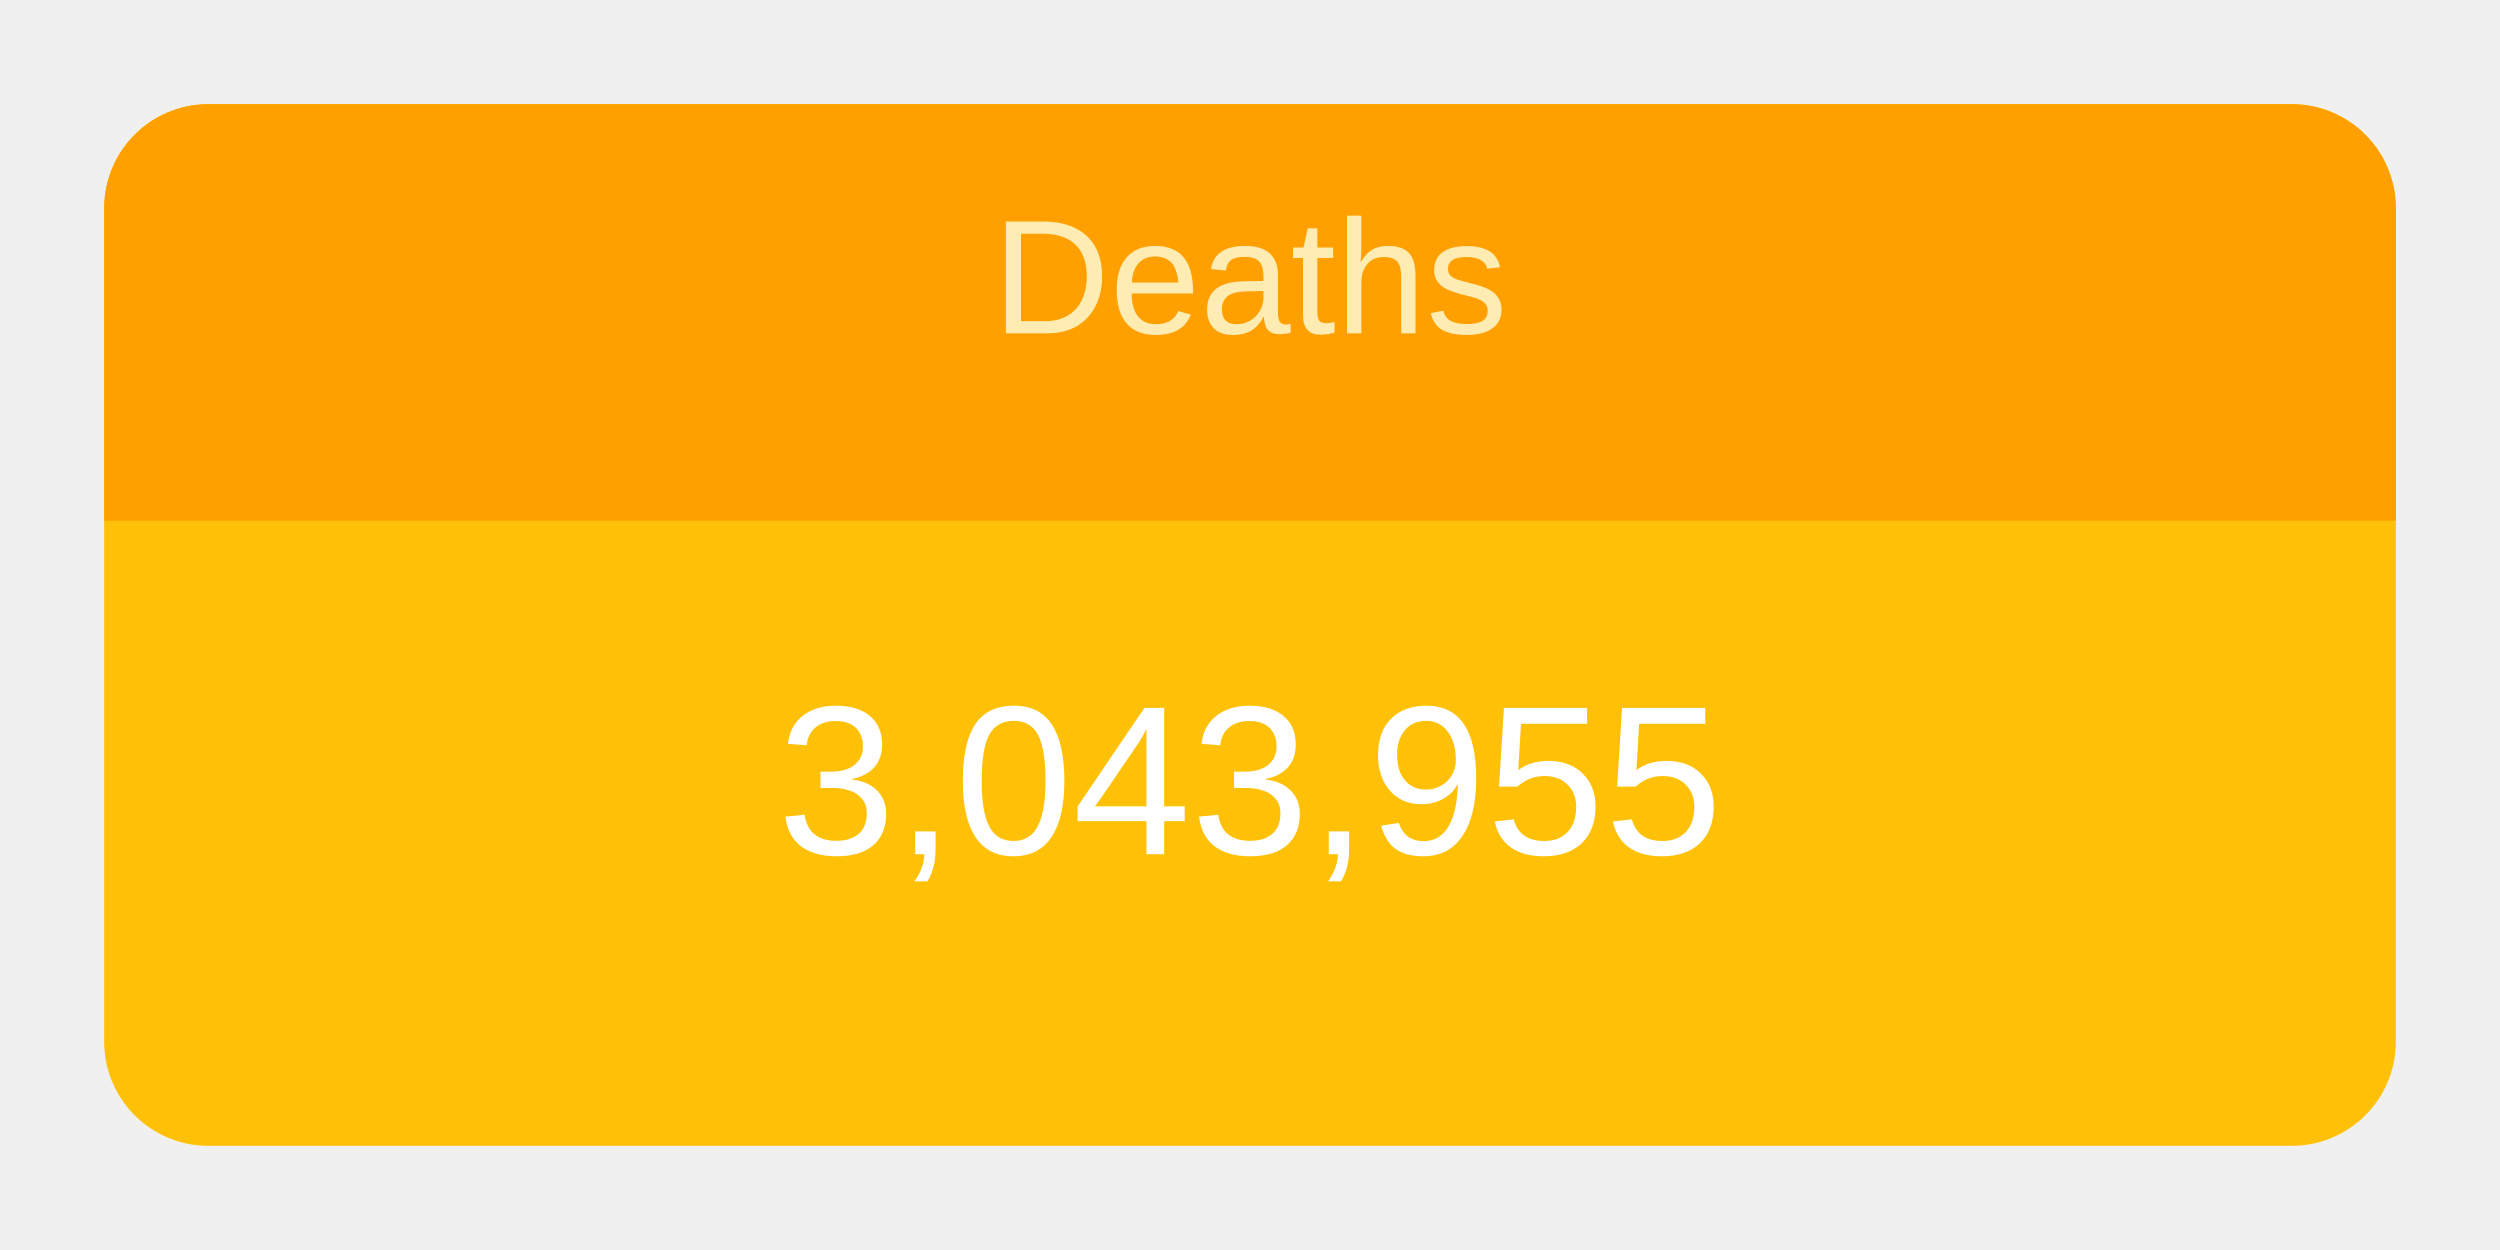
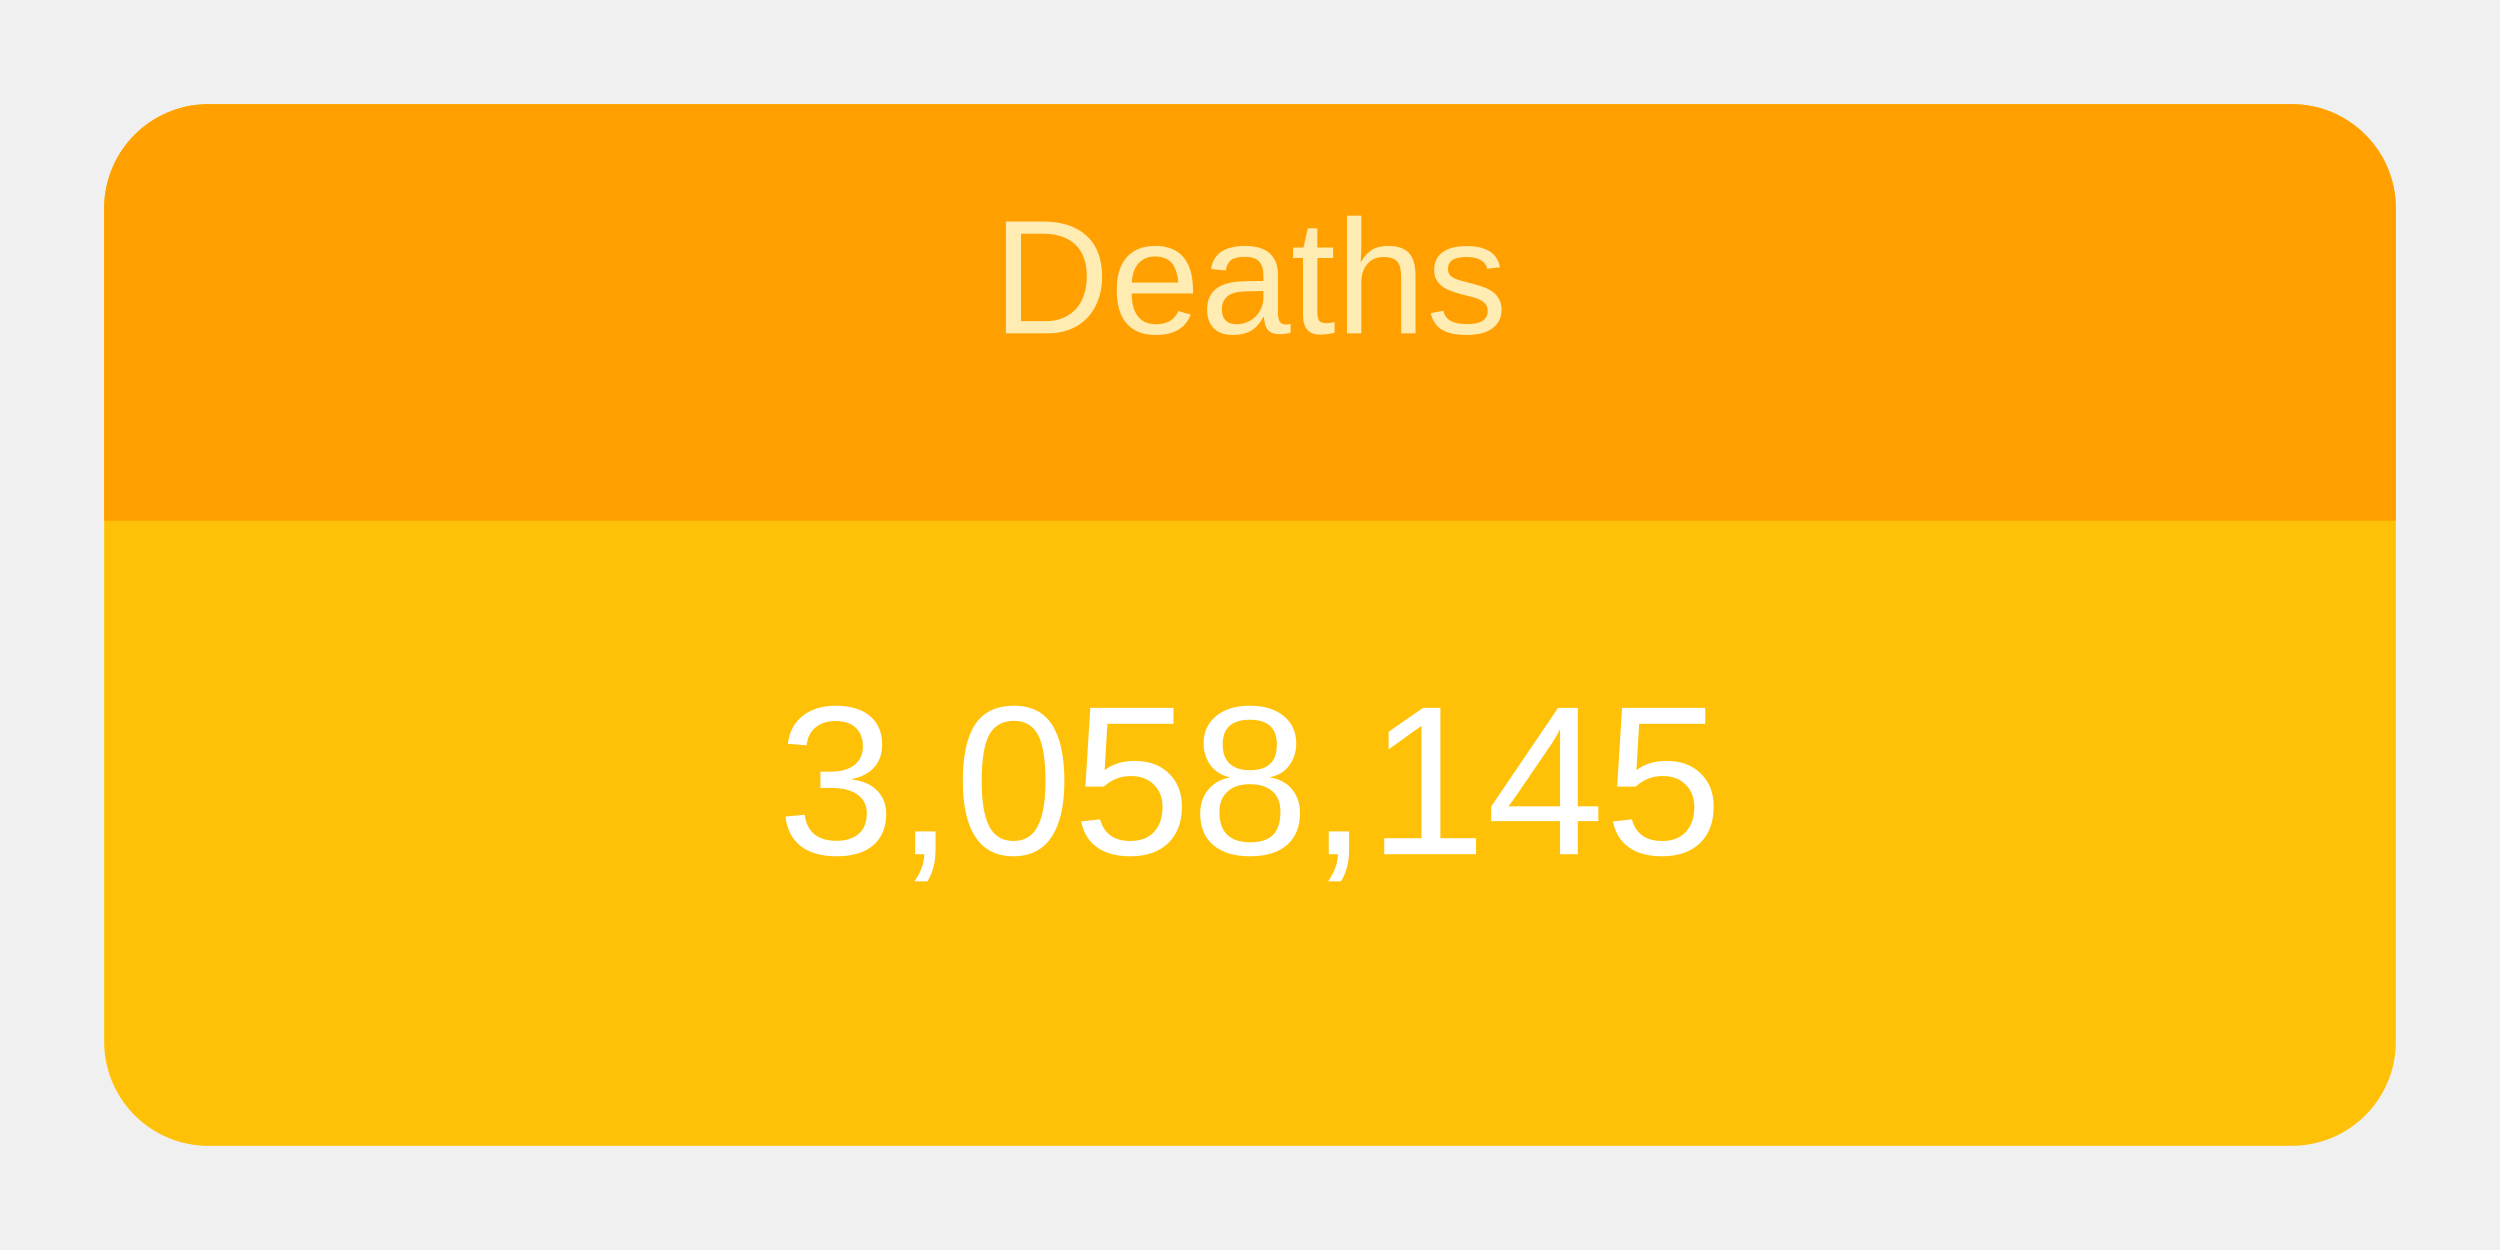
<svg xmlns="http://www.w3.org/2000/svg" height="120" viewBox="" width="240">
  <g transform="translate(10,10)">
    <rect rx="10" ry="10" width="220" height="100" style="fill: #ffc107; stroke-width: 5;" />
    <svg width="220" height="100">
      <text x="50%" y="72%" alignment-baseline="middle" text-anchor="middle" fill="white" font-size="1.7em" font-family="Arial, Helvetica, sans-serif">
-         3,043,955
+         3,058,145
      </text>
    </svg>
    <path fill="#FFA000" d=" M 210 0              a 10 10 0 0 1 10 10              v 30             h-220             v-30             a 10 10 0 0 1 10 -10" />
    <svg width="220" height="40">
      <text x="50%" y="55%" alignment-baseline="middle" text-anchor="middle" fill="#FFECB3" font-size="1.3em" font-family="Arial, Helvetica, sans-serif">
        Deaths
      </text>
    </svg>
  </g>
</svg>
